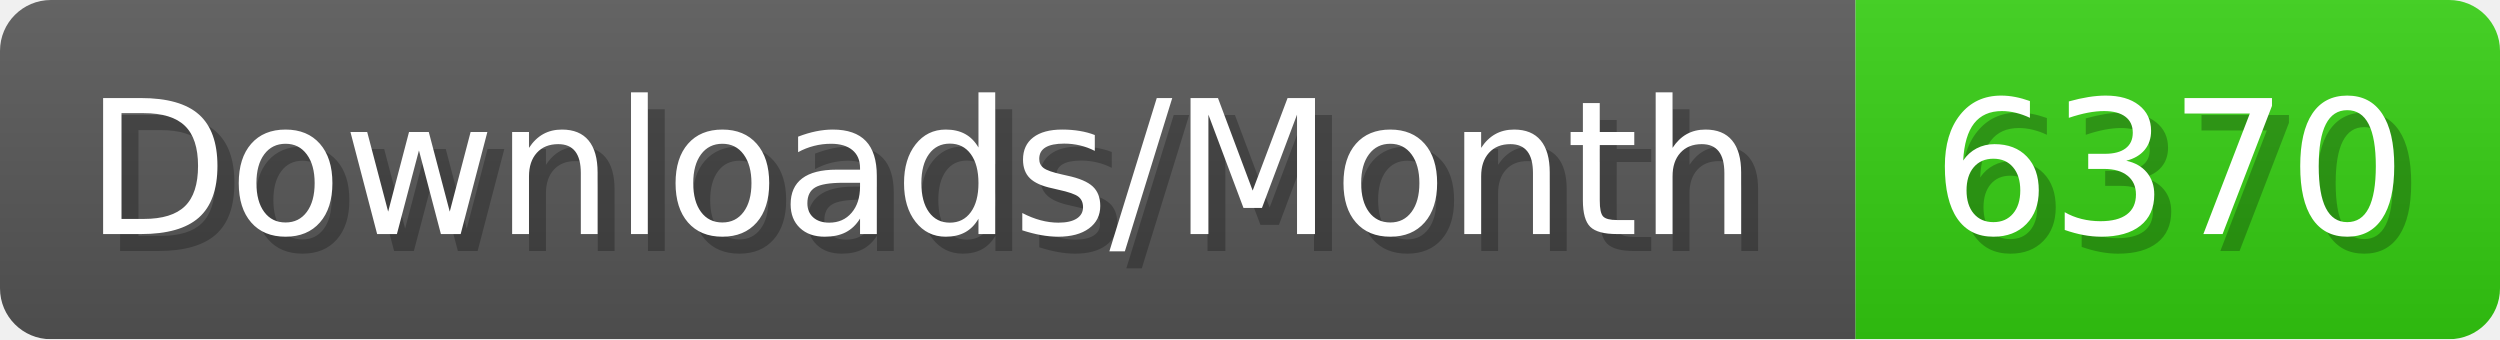
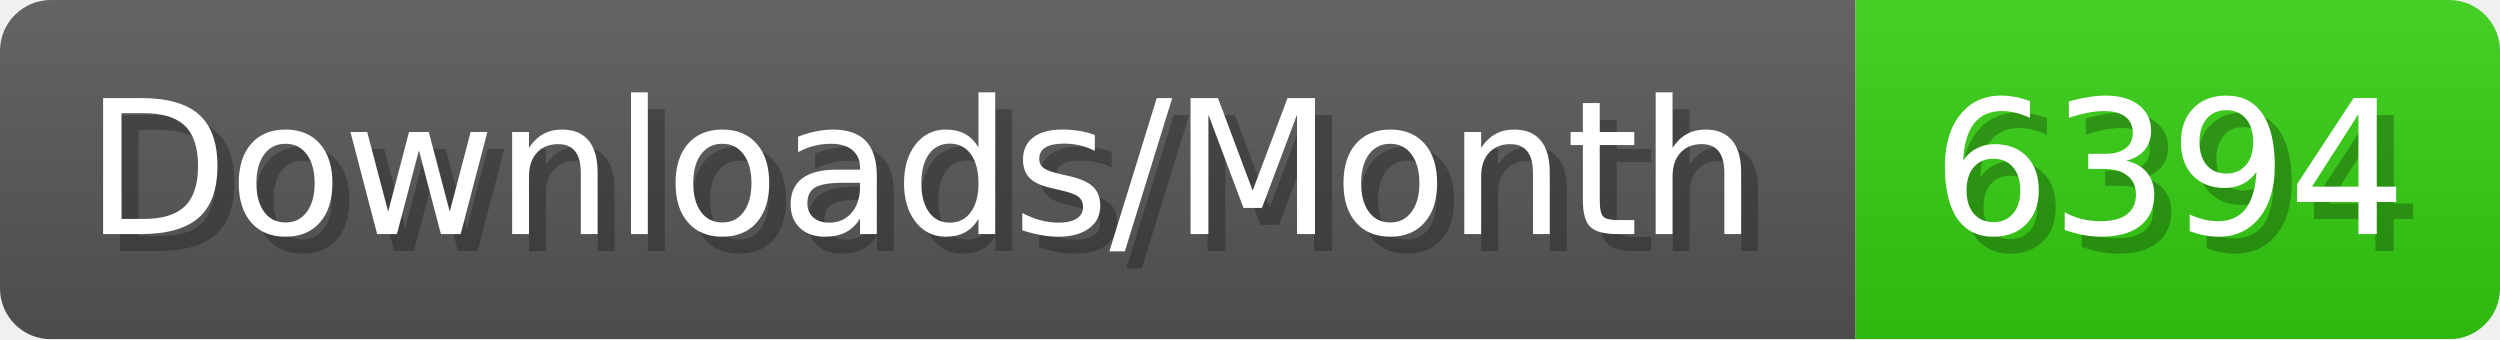
- <svg xmlns="http://www.w3.org/2000/svg" width="147.4" height="20" viewBox="0 0 1474 200" role="img" aria-label="Downloads/Month: 6370">
+ <svg xmlns="http://www.w3.org/2000/svg" width="147.4" height="20" viewBox="0 0 1474 200" role="img" aria-label="Downloads/Month: 6394">
  <linearGradient id="YlXUI" x2="0" y2="100%">
    <stop offset="0" stop-opacity=".1" stop-color="#EEE" />
    <stop offset="1" stop-opacity=".1" />
  </linearGradient>
  <mask id="JHhop">
    <rect width="1474" height="200" rx="30" fill="#FFF" />
  </mask>
  <g mask="url(#JHhop)">
    <rect width="1094" height="200" fill="#555" />
    <rect width="380" height="200" fill="#3C1" x="1094" />
    <rect width="1474" height="200" fill="url(#YlXUI)" />
  </g>
  <g aria-hidden="true" fill="#fff" text-anchor="start" font-family="Verdana,DejaVu Sans,sans-serif" font-size="110">
    <text x="60" y="148" textLength="994" fill="#000" opacity="0.25">Downloads/Month</text>
    <text x="50" y="138" textLength="994">Downloads/Month</text>
-     <text x="1149" y="148" textLength="280" fill="#000" opacity="0.25">6370</text>
-     <text x="1139" y="138" textLength="280">6370</text>
+     <text x="1149" y="148" textLength="280" fill="#000" opacity="0.25">6394</text>
+     <text x="1139" y="138" textLength="280">6394</text>
  </g>
</svg>
